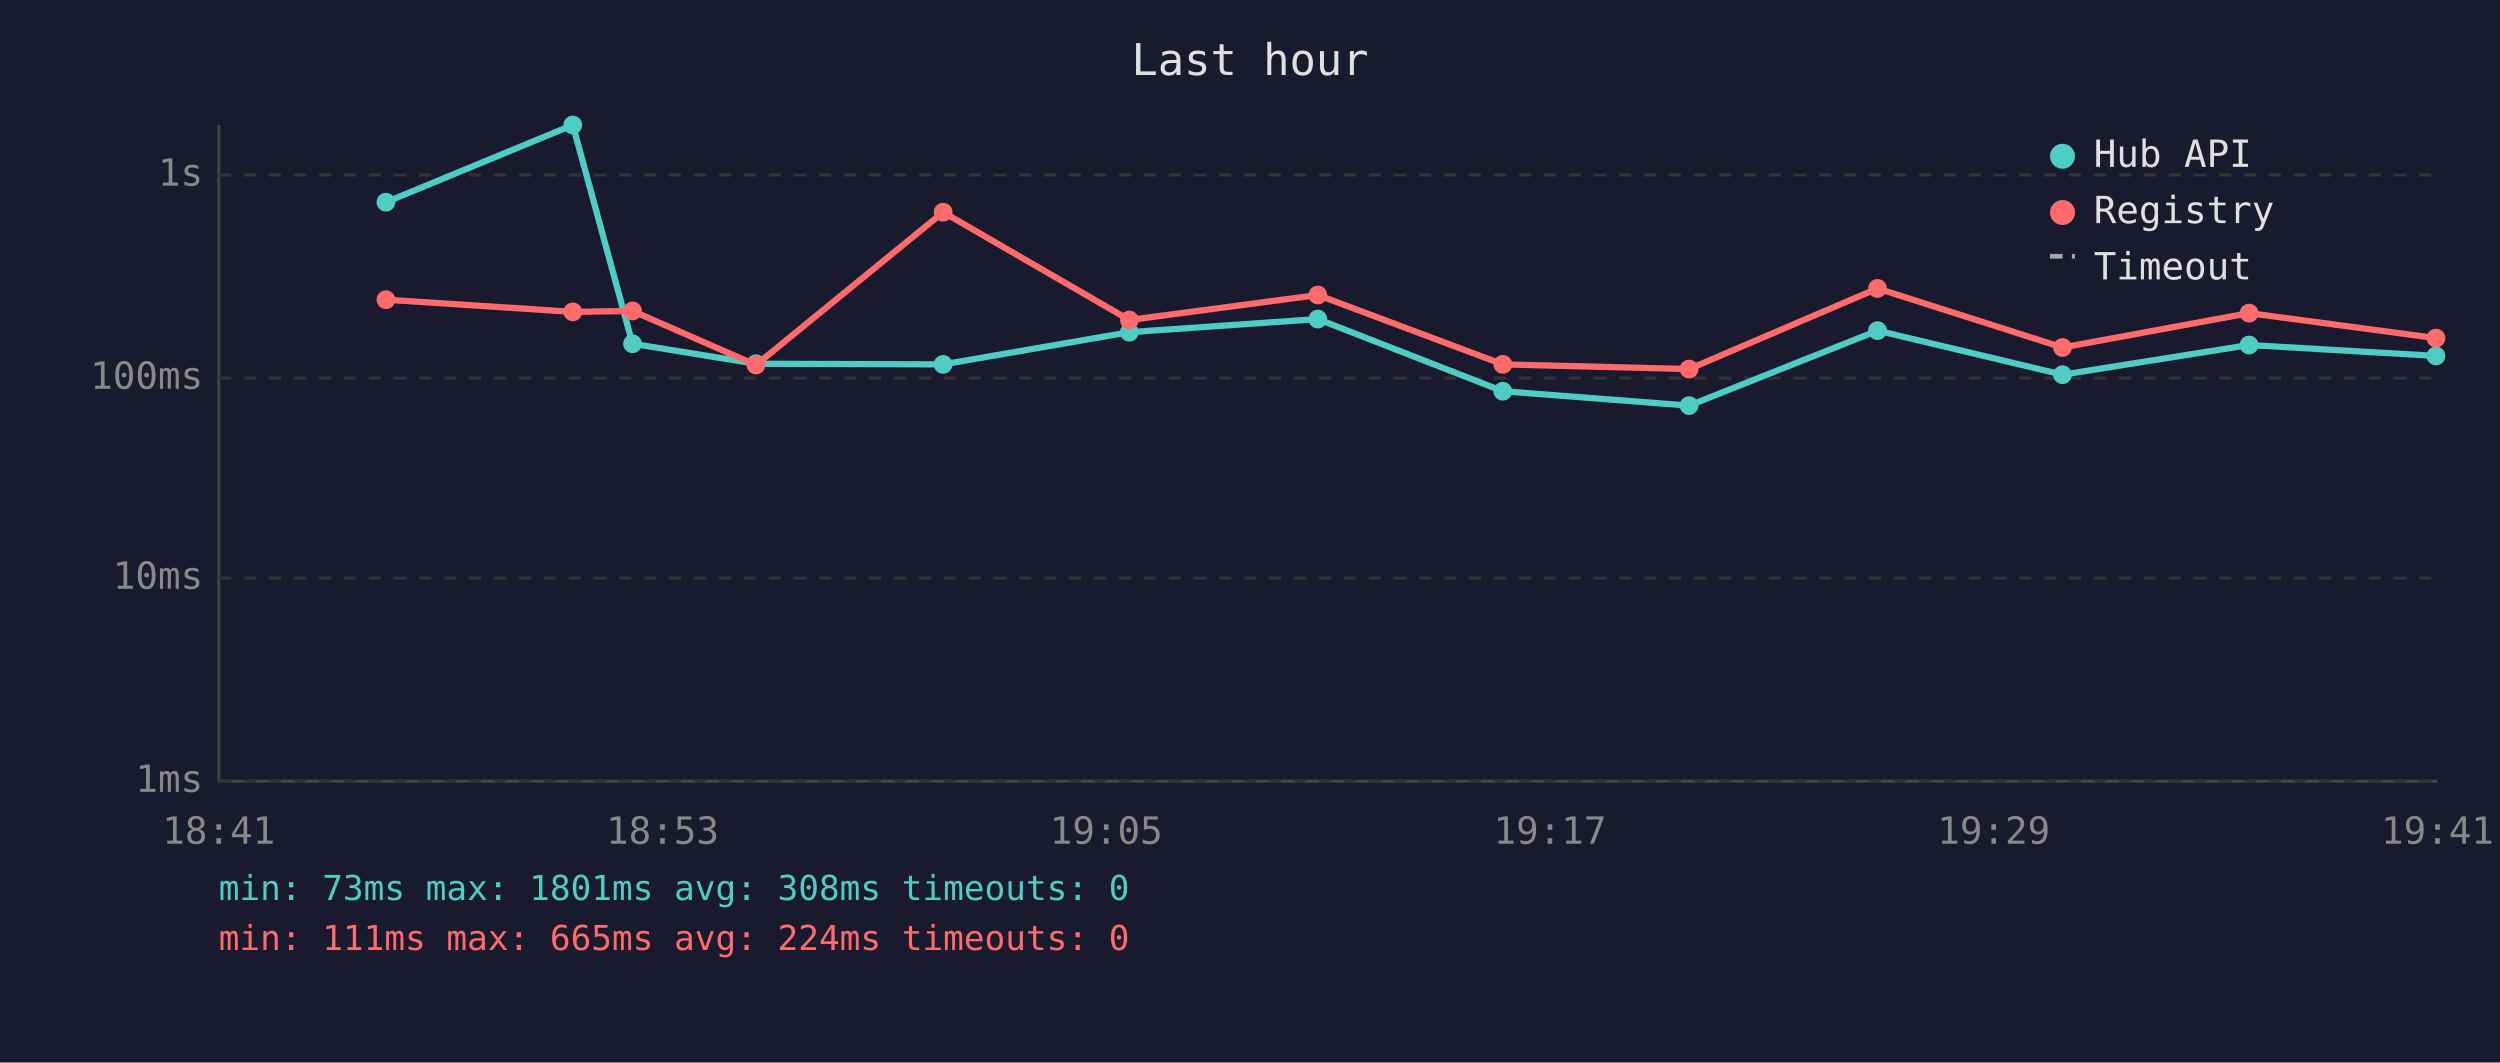
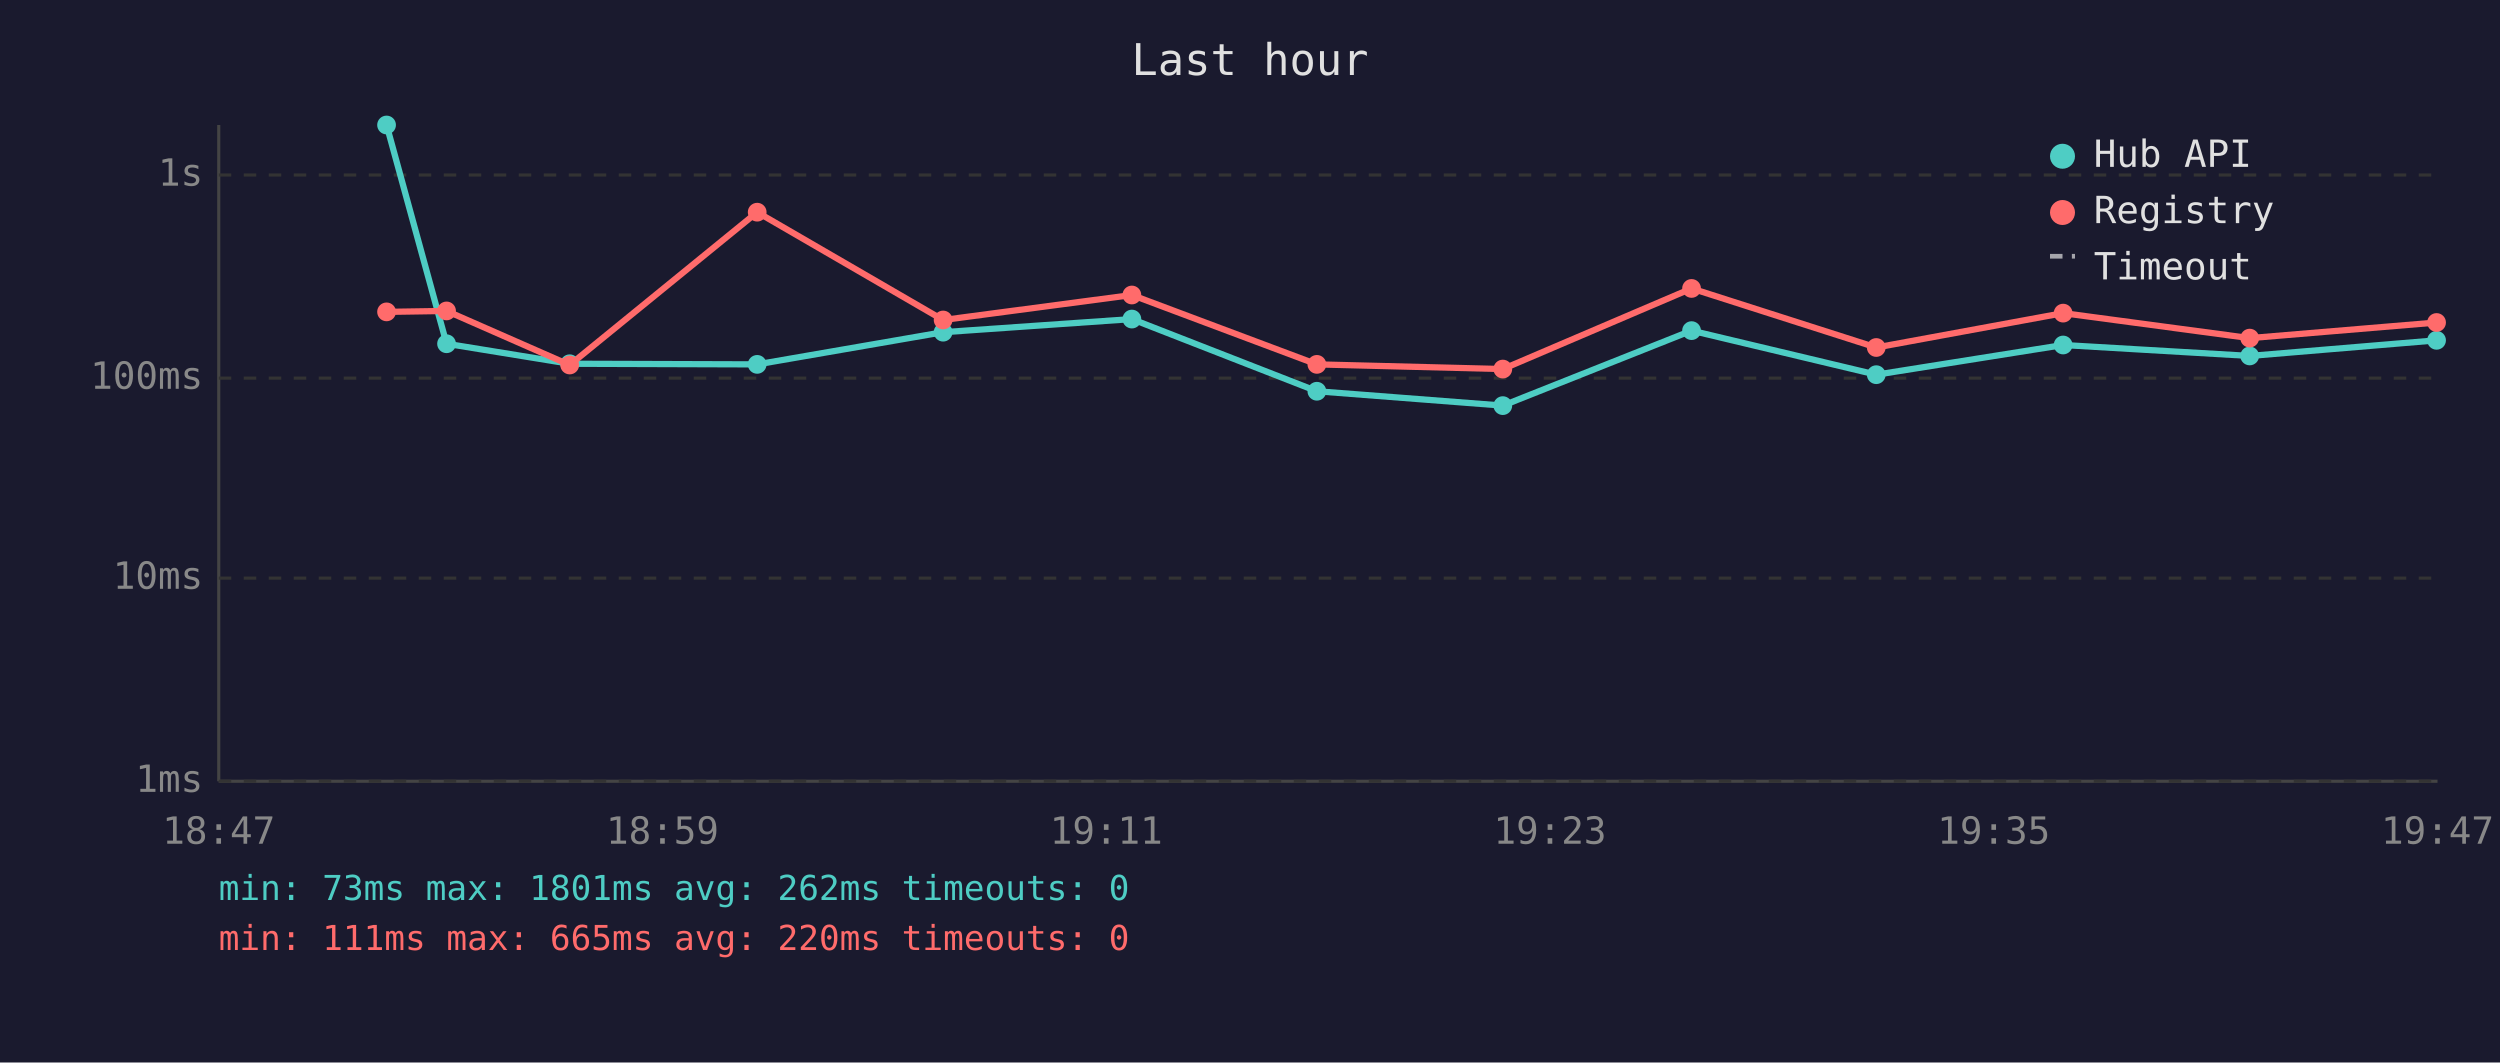
<svg xmlns="http://www.w3.org/2000/svg" viewBox="0 0 800 340" font-family="monospace" font-size="12">
  <rect width="800" height="340" fill="#1a1a2e" />
  <text x="400" y="24" fill="#e0e0e0" font-size="14" text-anchor="middle">Last hour</text>
  <line x1="70" y1="40" x2="70" y2="250" stroke="#444" stroke-width="1" />
  <line x1="70" y1="250" x2="780" y2="250" stroke="#444" stroke-width="1" />
  <line x1="70" y1="250" x2="780" y2="250" stroke="#333" stroke-width="1" stroke-dasharray="4" />
  <text x="65" y="250" fill="#888" text-anchor="end" dominant-baseline="middle">1ms</text>
  <line x1="70" y1="185" x2="780" y2="185" stroke="#333" stroke-width="1" stroke-dasharray="4" />
  <text x="65" y="185" fill="#888" text-anchor="end" dominant-baseline="middle">10ms</text>
  <line x1="70" y1="121" x2="780" y2="121" stroke="#333" stroke-width="1" stroke-dasharray="4" />
  <text x="65" y="121" fill="#888" text-anchor="end" dominant-baseline="middle">100ms</text>
  <line x1="70" y1="56" x2="780" y2="56" stroke="#333" stroke-width="1" stroke-dasharray="4" />
  <text x="65" y="56" fill="#888" text-anchor="end" dominant-baseline="middle">1s</text>
-   <text x="70" y="270" fill="#888" text-anchor="middle">18:41</text>
-   <text x="212" y="270" fill="#888" text-anchor="middle">18:53</text>
-   <text x="354" y="270" fill="#888" text-anchor="middle">19:05</text>
-   <text x="496" y="270" fill="#888" text-anchor="middle">19:17</text>
-   <text x="638" y="270" fill="#888" text-anchor="middle">19:29</text>
-   <text x="780" y="270" fill="#888" text-anchor="middle">19:41</text>
-   <polyline points="123.5,64.7 183.3,40.0 202.4,110.0 241.9,116.4 301.8,116.6 361.4,106.3 421.7,102.1 480.9,125.2 540.5,129.8 600.8,105.8 660.0,119.9 719.7,110.4 779.5,113.9" fill="none" stroke="#4ecdc4" stroke-width="2" opacity="1" />
-   <circle cx="123.5" cy="64.7" r="3" fill="#4ecdc4" />
-   <circle cx="183.3" cy="40.0" r="3" fill="#4ecdc4" />
-   <circle cx="202.4" cy="110.0" r="3" fill="#4ecdc4" />
-   <circle cx="241.9" cy="116.4" r="3" fill="#4ecdc4" />
-   <circle cx="301.8" cy="116.6" r="3" fill="#4ecdc4" />
-   <circle cx="361.4" cy="106.3" r="3" fill="#4ecdc4" />
-   <circle cx="421.7" cy="102.1" r="3" fill="#4ecdc4" />
-   <circle cx="480.9" cy="125.2" r="3" fill="#4ecdc4" />
-   <circle cx="540.5" cy="129.8" r="3" fill="#4ecdc4" />
-   <circle cx="600.8" cy="105.8" r="3" fill="#4ecdc4" />
-   <circle cx="660.0" cy="119.9" r="3" fill="#4ecdc4" />
-   <circle cx="719.7" cy="110.4" r="3" fill="#4ecdc4" />
-   <circle cx="779.5" cy="113.9" r="3" fill="#4ecdc4" />
-   <polyline points="123.5,95.9 183.3,99.8 202.4,99.5 241.9,116.8 301.8,67.9 361.4,102.4 421.7,94.4 480.9,116.6 540.5,118.1 600.8,92.3 660.0,111.2 719.7,100.2 779.5,108.2" fill="none" stroke="#ff6b6b" stroke-width="2" opacity="1" />
-   <circle cx="123.5" cy="95.9" r="3" fill="#ff6b6b" />
-   <circle cx="183.3" cy="99.8" r="3" fill="#ff6b6b" />
-   <circle cx="202.4" cy="99.5" r="3" fill="#ff6b6b" />
-   <circle cx="241.9" cy="116.8" r="3" fill="#ff6b6b" />
-   <circle cx="301.8" cy="67.9" r="3" fill="#ff6b6b" />
-   <circle cx="361.4" cy="102.4" r="3" fill="#ff6b6b" />
-   <circle cx="421.7" cy="94.4" r="3" fill="#ff6b6b" />
-   <circle cx="480.9" cy="116.6" r="3" fill="#ff6b6b" />
-   <circle cx="540.5" cy="118.1" r="3" fill="#ff6b6b" />
-   <circle cx="600.8" cy="92.3" r="3" fill="#ff6b6b" />
-   <circle cx="660.0" cy="111.2" r="3" fill="#ff6b6b" />
-   <circle cx="719.7" cy="100.2" r="3" fill="#ff6b6b" />
-   <circle cx="779.5" cy="108.2" r="3" fill="#ff6b6b" />
+   <text x="70" y="270" fill="#888" text-anchor="middle">18:47</text>
+   <text x="212" y="270" fill="#888" text-anchor="middle">18:59</text>
+   <text x="354" y="270" fill="#888" text-anchor="middle">19:11</text>
+   <text x="496" y="270" fill="#888" text-anchor="middle">19:23</text>
+   <text x="638" y="270" fill="#888" text-anchor="middle">19:35</text>
+   <text x="780" y="270" fill="#888" text-anchor="middle">19:47</text>
+   <polyline points="123.7,40.0 142.9,110.0 182.3,116.4 242.3,116.6 301.8,106.3 362.2,102.1 421.4,125.2 480.9,129.8 541.3,105.8 600.4,119.9 660.2,110.4 719.9,113.9 779.7,108.9" fill="none" stroke="#4ecdc4" stroke-width="2" opacity="1" />
+   <circle cx="123.7" cy="40.0" r="3" fill="#4ecdc4" />
+   <circle cx="142.9" cy="110.0" r="3" fill="#4ecdc4" />
+   <circle cx="182.3" cy="116.4" r="3" fill="#4ecdc4" />
+   <circle cx="242.3" cy="116.6" r="3" fill="#4ecdc4" />
+   <circle cx="301.8" cy="106.3" r="3" fill="#4ecdc4" />
+   <circle cx="362.2" cy="102.1" r="3" fill="#4ecdc4" />
+   <circle cx="421.4" cy="125.2" r="3" fill="#4ecdc4" />
+   <circle cx="480.9" cy="129.8" r="3" fill="#4ecdc4" />
+   <circle cx="541.3" cy="105.8" r="3" fill="#4ecdc4" />
+   <circle cx="600.4" cy="119.9" r="3" fill="#4ecdc4" />
+   <circle cx="660.2" cy="110.4" r="3" fill="#4ecdc4" />
+   <circle cx="719.9" cy="113.9" r="3" fill="#4ecdc4" />
+   <circle cx="779.7" cy="108.9" r="3" fill="#4ecdc4" />
+   <polyline points="123.7,99.8 142.9,99.5 182.3,116.8 242.3,67.9 301.8,102.4 362.2,94.4 421.4,116.6 480.9,118.1 541.3,92.3 600.4,111.2 660.2,100.2 719.9,108.2 779.7,103.2" fill="none" stroke="#ff6b6b" stroke-width="2" opacity="1" />
+   <circle cx="123.7" cy="99.8" r="3" fill="#ff6b6b" />
+   <circle cx="142.9" cy="99.5" r="3" fill="#ff6b6b" />
+   <circle cx="182.3" cy="116.8" r="3" fill="#ff6b6b" />
+   <circle cx="242.3" cy="67.9" r="3" fill="#ff6b6b" />
+   <circle cx="301.8" cy="102.4" r="3" fill="#ff6b6b" />
+   <circle cx="362.2" cy="94.4" r="3" fill="#ff6b6b" />
+   <circle cx="421.4" cy="116.6" r="3" fill="#ff6b6b" />
+   <circle cx="480.9" cy="118.1" r="3" fill="#ff6b6b" />
+   <circle cx="541.3" cy="92.3" r="3" fill="#ff6b6b" />
+   <circle cx="600.4" cy="111.2" r="3" fill="#ff6b6b" />
+   <circle cx="660.2" cy="100.2" r="3" fill="#ff6b6b" />
+   <circle cx="719.9" cy="108.2" r="3" fill="#ff6b6b" />
+   <circle cx="779.7" cy="103.2" r="3" fill="#ff6b6b" />
  <circle cx="660" cy="50" r="4" fill="#4ecdc4" />
  <text x="670" y="50" fill="#e0e0e0" dominant-baseline="middle">Hub API</text>
  <circle cx="660" cy="68" r="4" fill="#ff6b6b" />
  <text x="670" y="68" fill="#e0e0e0" dominant-baseline="middle">Registry</text>
  <line x1="656" y1="82" x2="664" y2="82" stroke="#e0e0e0" stroke-width="1.5" stroke-dasharray="4,3" opacity="0.7" />
  <text x="670" y="86" fill="#e0e0e0" dominant-baseline="middle">Timeout</text>
-   <text x="70" y="288" fill="#4ecdc4" font-size="11">min: 73ms  max: 1801ms  avg: 308ms  timeouts: 0</text>
-   <text x="70" y="304" fill="#ff6b6b" font-size="11">min: 111ms  max: 665ms  avg: 224ms  timeouts: 0</text>
+   <text x="70" y="288" fill="#4ecdc4" font-size="11">min: 73ms  max: 1801ms  avg: 262ms  timeouts: 0</text>
+   <text x="70" y="304" fill="#ff6b6b" font-size="11">min: 111ms  max: 665ms  avg: 220ms  timeouts: 0</text>
</svg>
